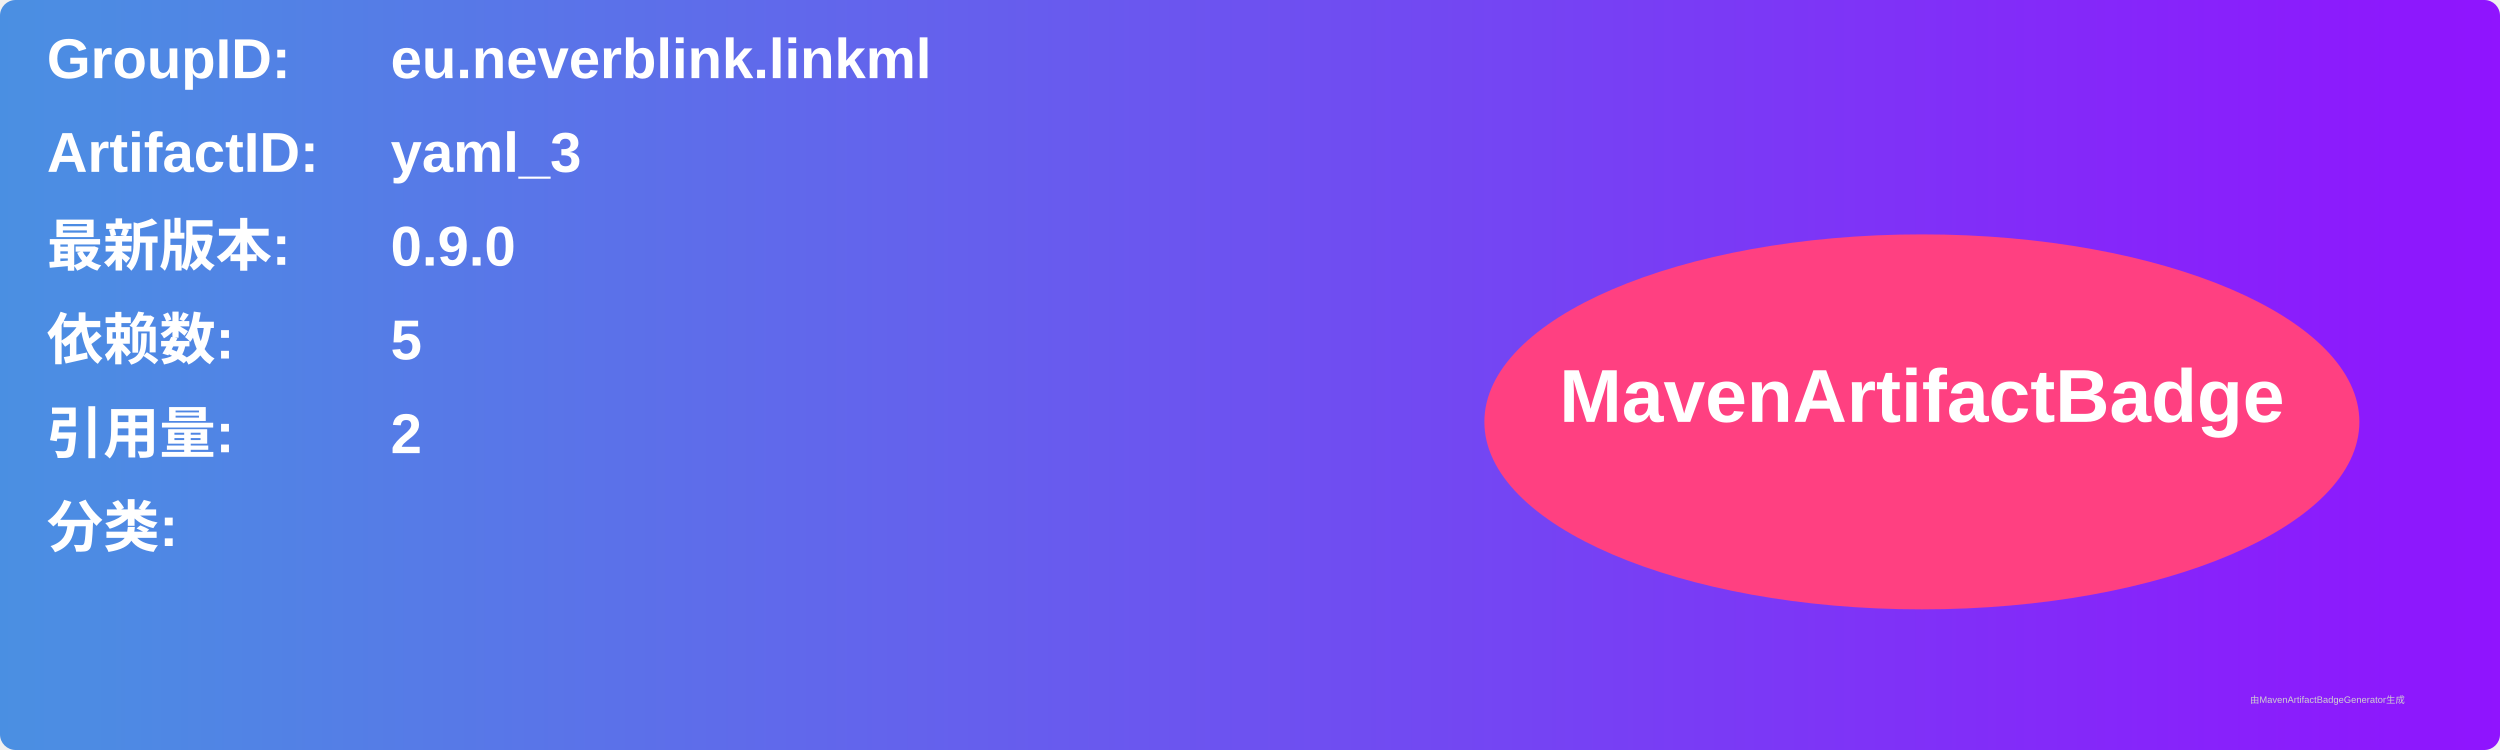
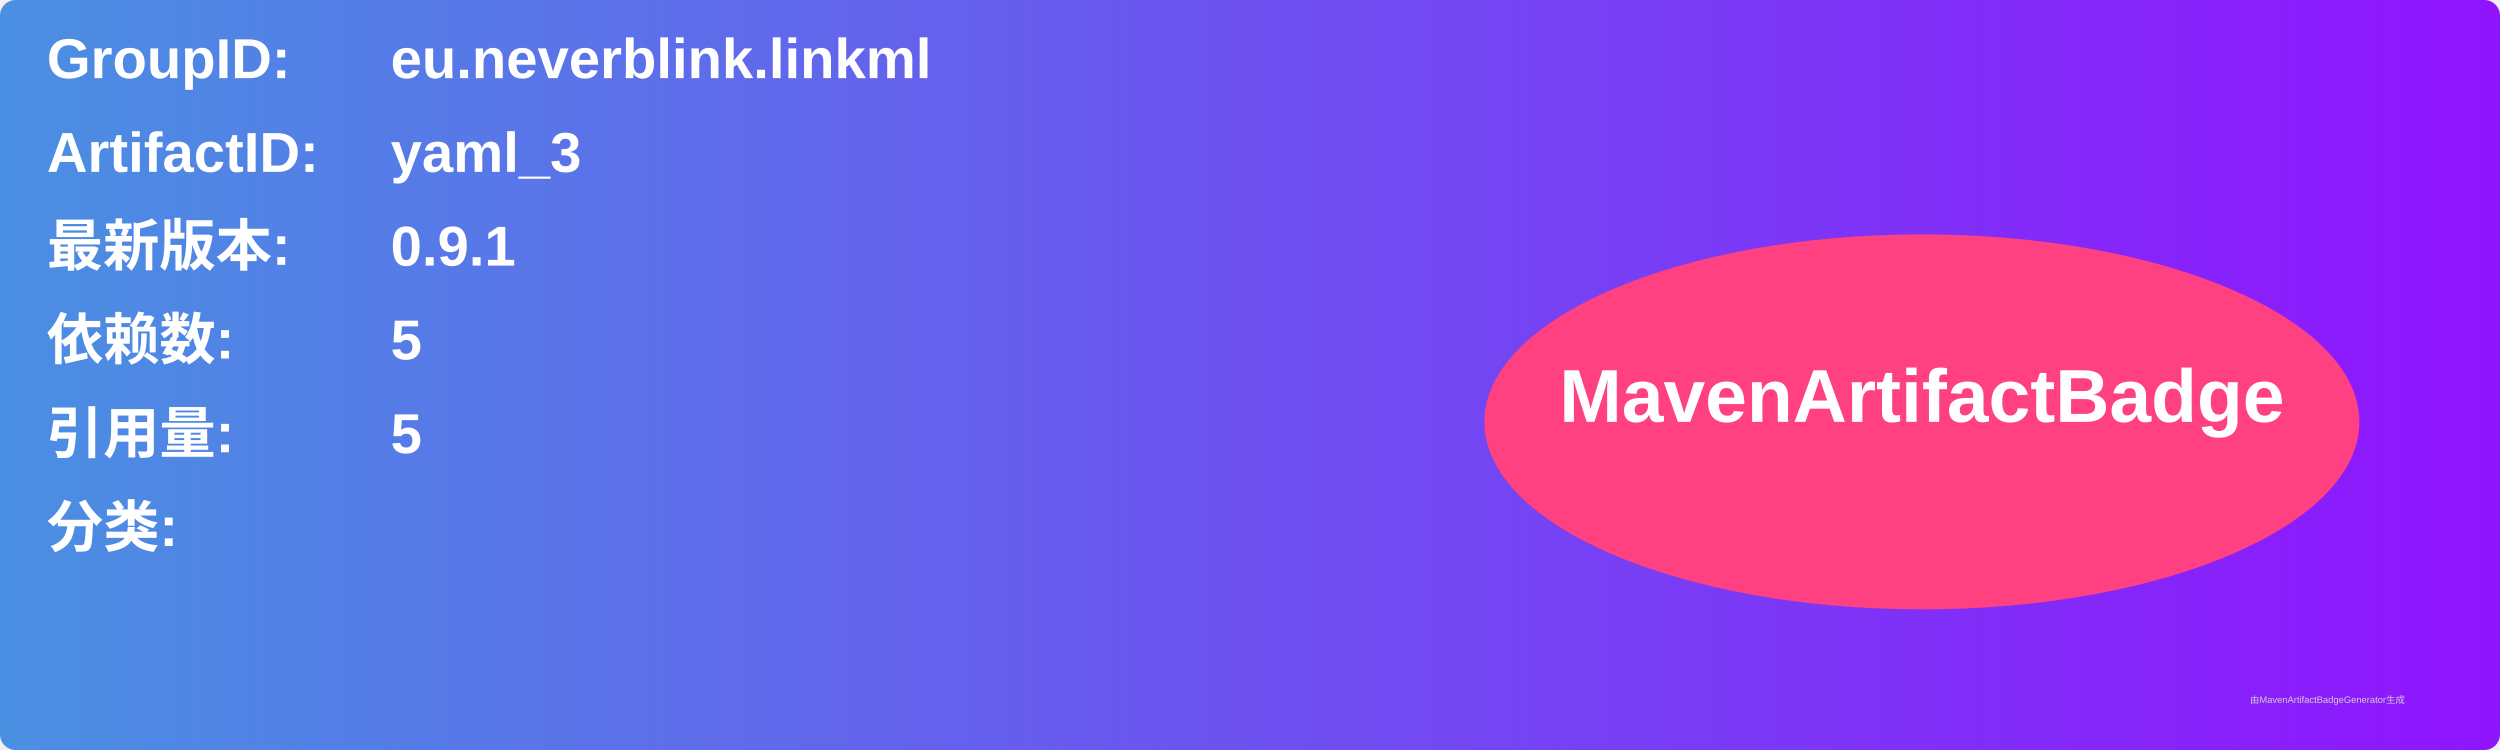
<svg xmlns="http://www.w3.org/2000/svg" width="800" height="240" viewBox="0 0 800 240">
  <linearGradient id="grad" x1="0%" y1="0%" x2="100%" y2="0%">
    <stop offset="0%" stop-color="#4a90e2" />
    <stop offset="100%" stop-color="#9013fe" />
  </linearGradient>
  <rect width="100%" height="100%" rx="5" ry="5" fill="url(#grad)" />
  <g transform="translate(15, 15)">
    <text x="0" y="10" font-family="Arial" font-size="18" fill="white" font-weight="bold" width="260">GroupID:</text>
    <text x="110" y="10" font-family="Arial" font-size="18" fill="white" font-weight="bold" width="460">eu.neverblink.linkml</text>
    <text x="0" y="40" font-family="Arial" font-size="18" fill="white" font-weight="bold" width="260">ArtifactID:</text>
    <text x="110" y="40" font-family="Arial" font-size="18" fill="white" font-weight="bold" width="460">yaml_3</text>
    <text x="0" y="70" font-family="Arial" font-size="18" fill="white" font-weight="bold">最新版本:</text>
    <text x="110" y="70" font-family="Arial" font-size="18" fill="white" font-weight="bold">
-       <tspan font-weight="bold">0.9.0</tspan>
+       <tspan font-weight="bold">0.9.1</tspan>
    </text>
    <text x="0" y="100" font-family="Arial" font-size="18" fill="white" font-weight="bold">依赖数: </text>
    <text x="110" y="100" font-family="Arial" font-size="18" fill="white">
      <tspan font-weight="bold">5</tspan>
    </text>
    <text x="0" y="130" font-family="Arial" font-size="18" fill="white" font-weight="bold">引用量: </text>
    <text x="110" y="130" font-family="Arial" font-size="18" fill="white">
-       <tspan font-weight="bold">2</tspan>
+       <tspan font-weight="bold">5</tspan>
    </text>
    <text x="0" y="160" font-family="Arial" font-size="18" fill="white" font-weight="bold">分类:</text>
    <text x="10" y="190" font-family="Arial" font-size="10" fill="white">
      <tspan font-weight="bold" />
    </text>
    <ellipse cx="600" cy="120" rx="140" ry="60" fill="#ff4081" />
    <text x="600" y="120" text-anchor="middle" font-family="Arial" font-size="24" fill="white" font-weight="bold">MavenArtifactBadge</text>
  </g>
  <text x="720" y="225" font-family="Arial" font-size="3" fill="#d0d0d0">由MavenArtifactBadgeGenerator生成</text>
</svg>
